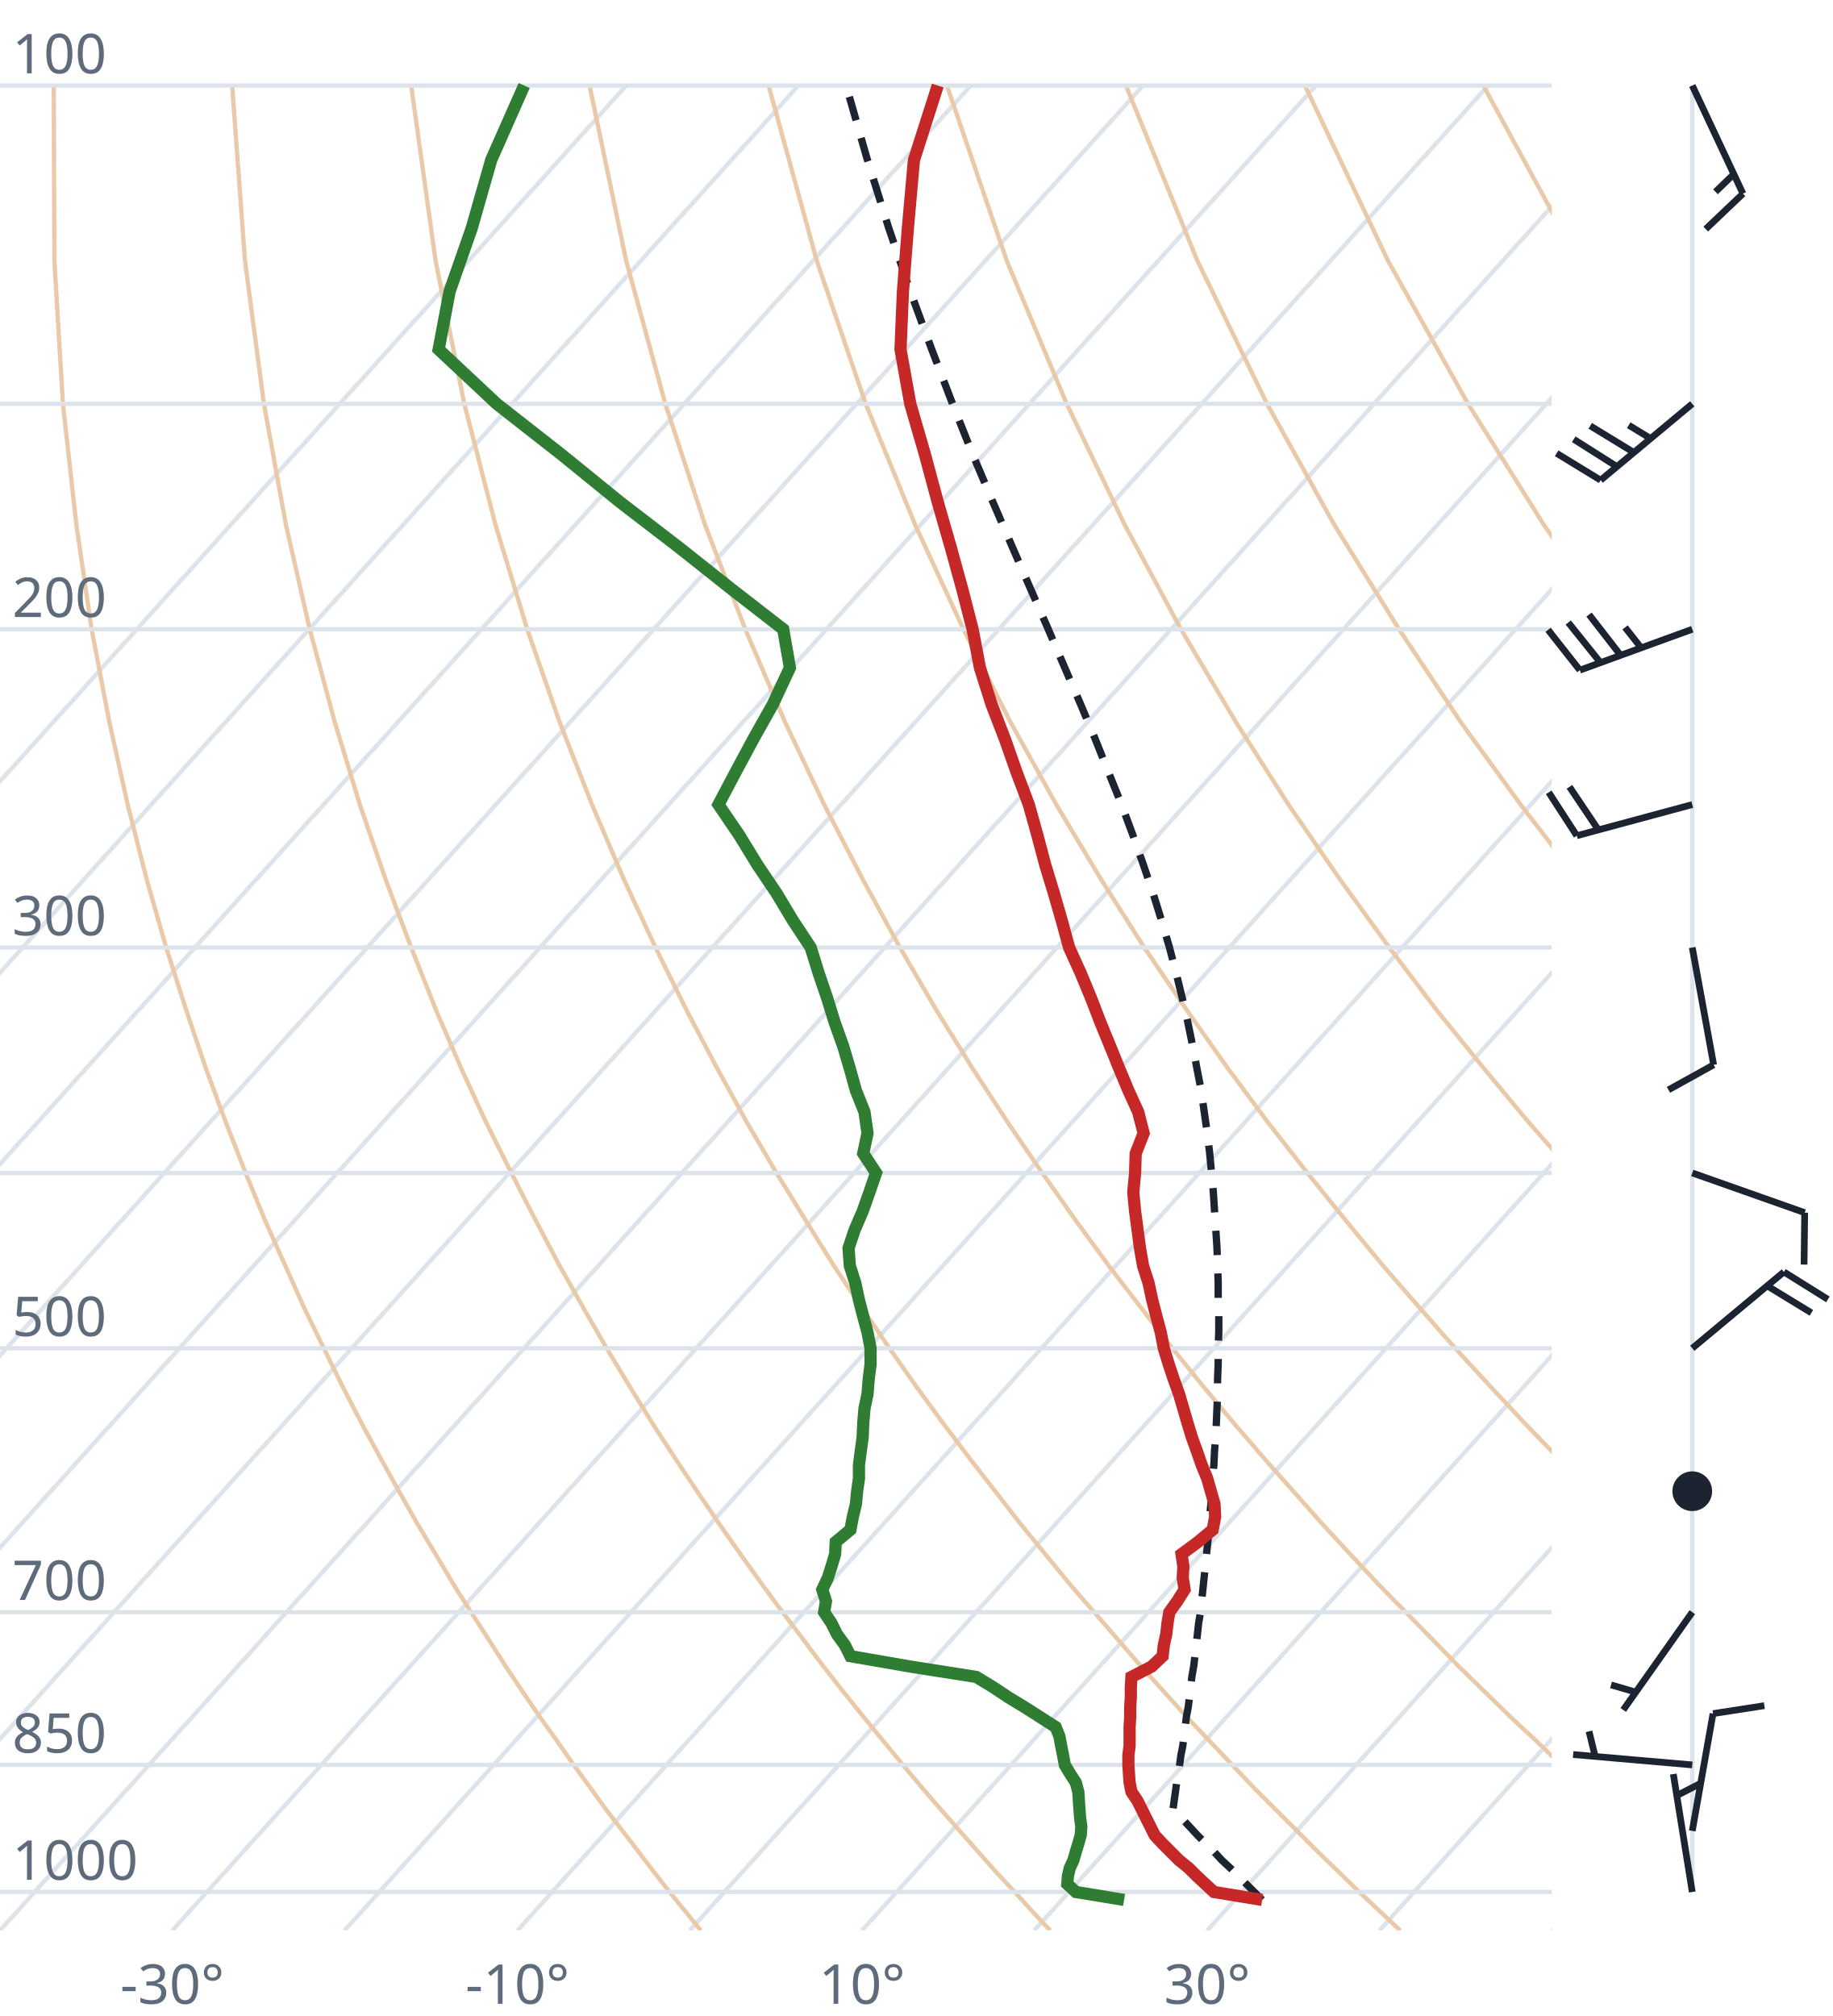
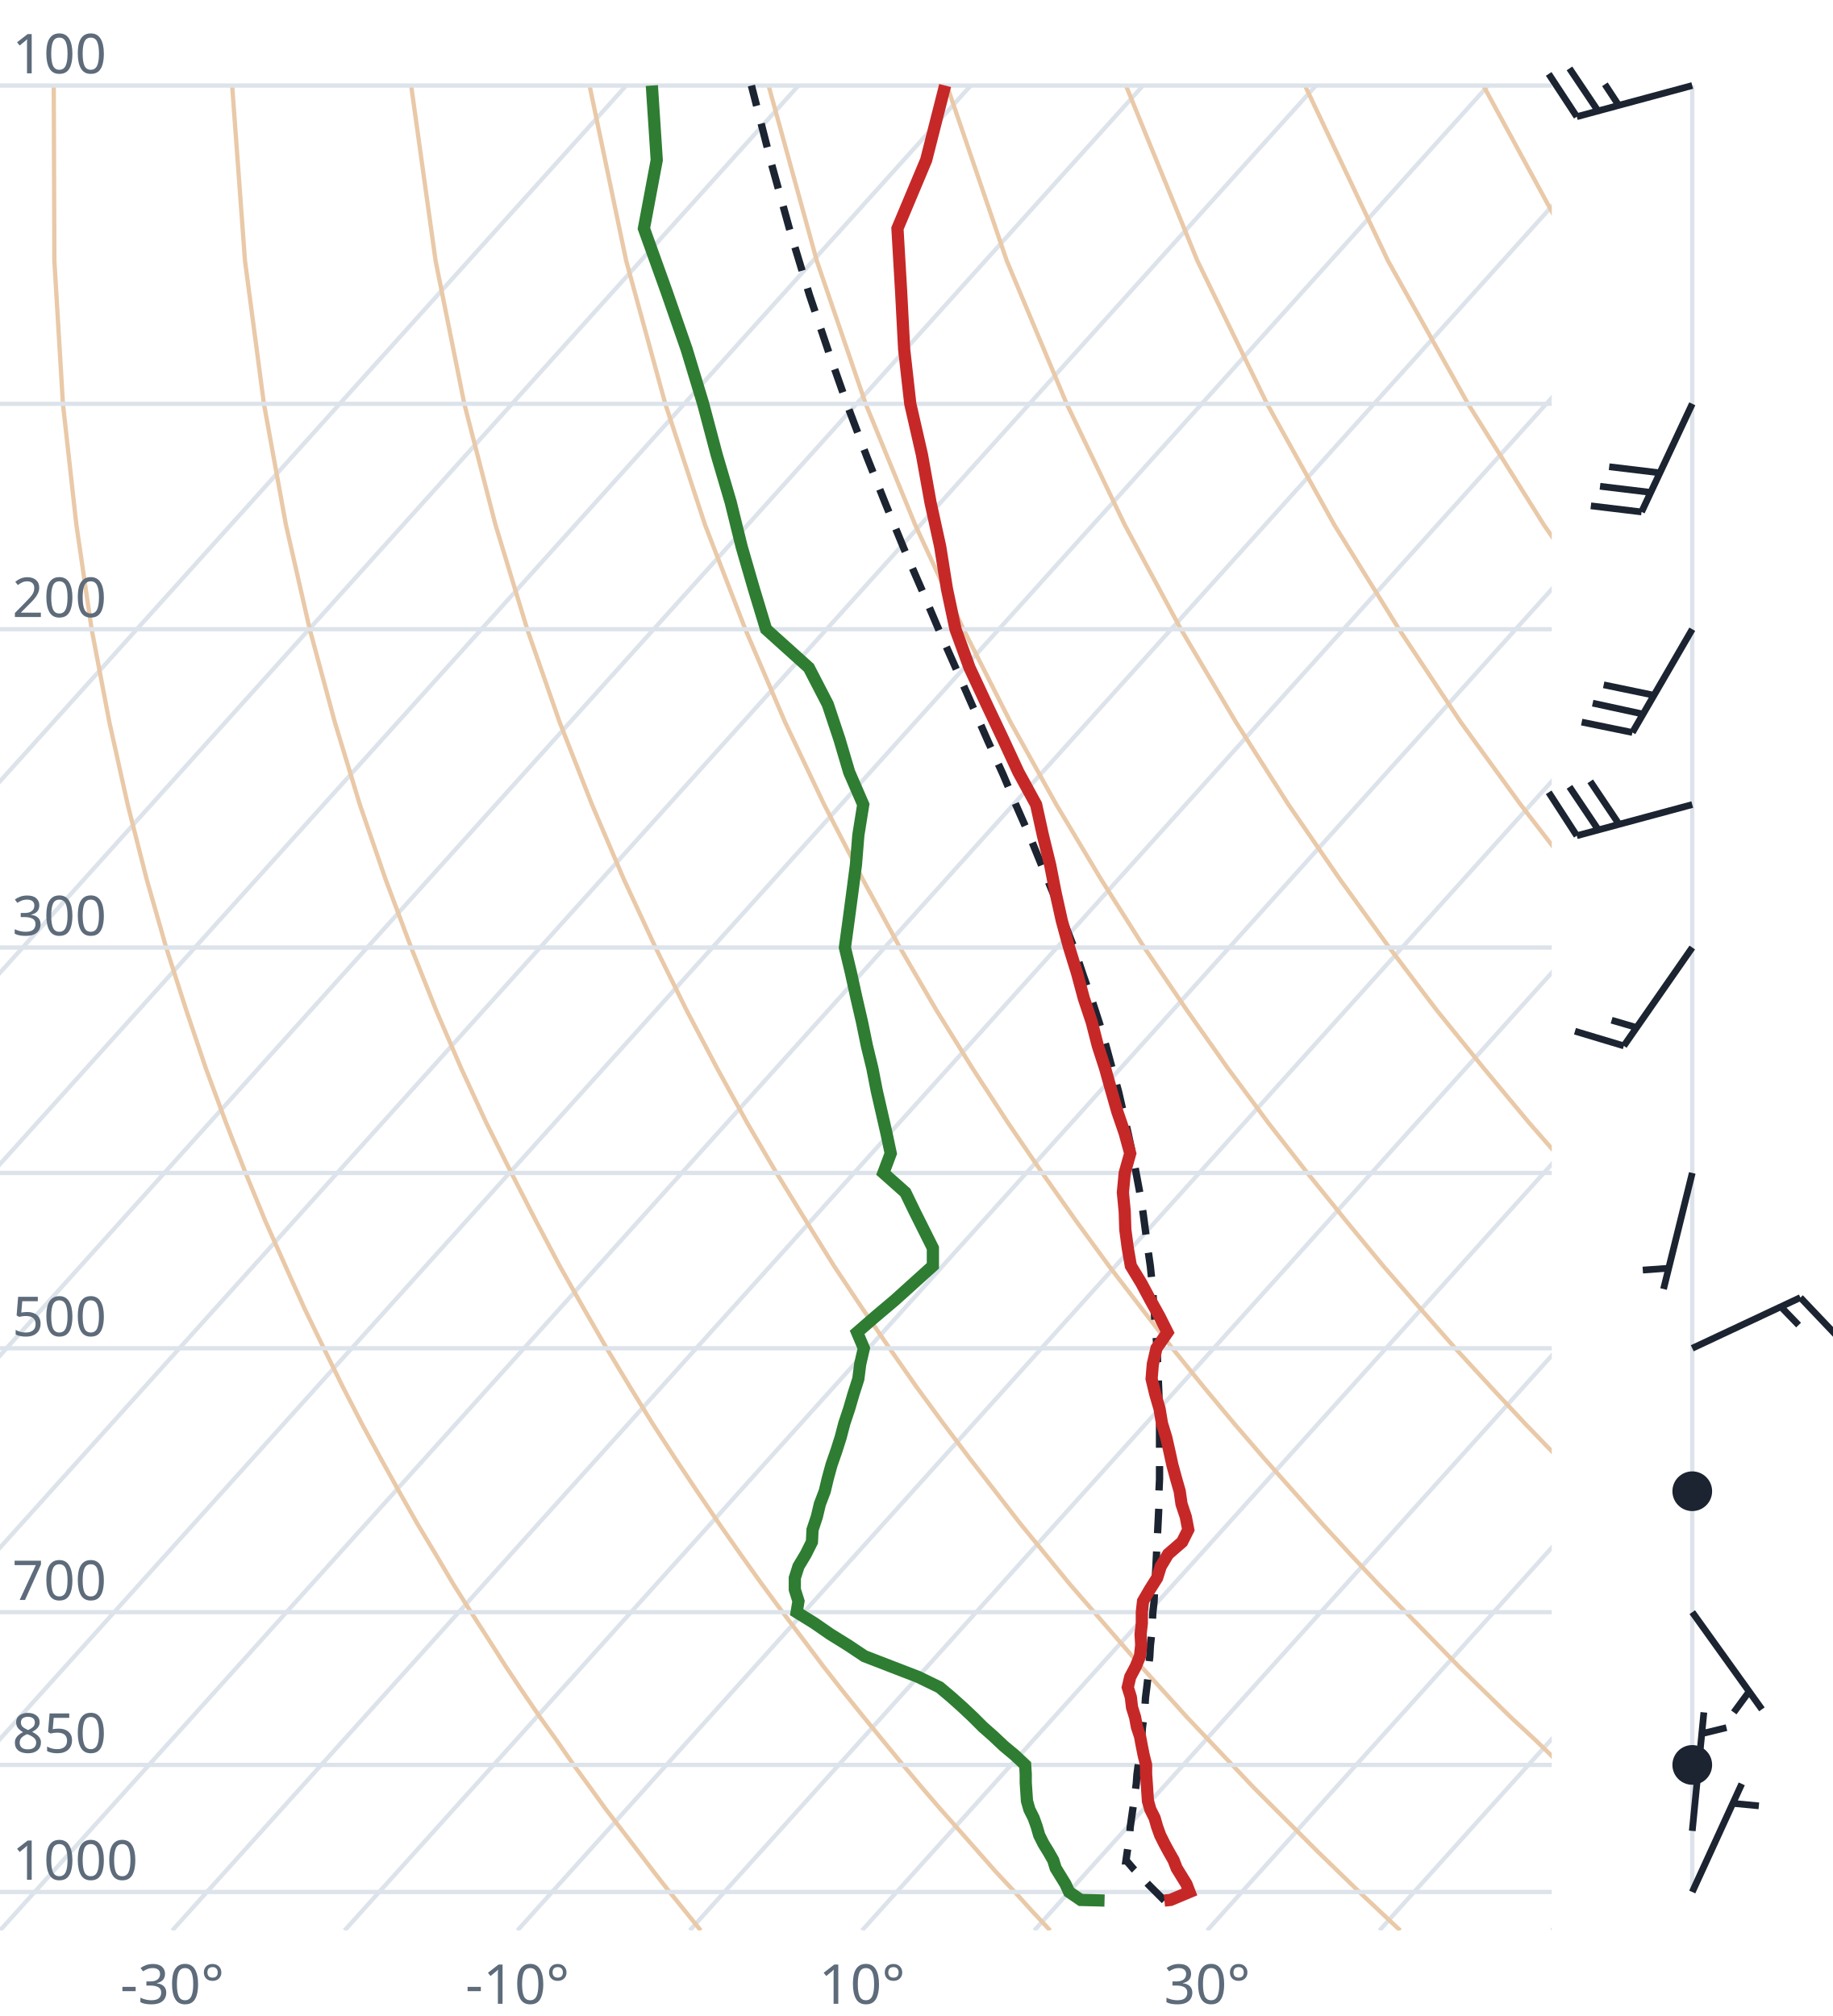
<svg xmlns="http://www.w3.org/2000/svg" viewBox="0 0 300 330" font-family="system-ui,sans-serif" font-size="9">
  <style>.g{stroke:#dde3ea;stroke-width:.7;fill:none}.ad{stroke:#e9c9a8;stroke-width:.7;fill:none}.t{stroke:#c62828;stroke-width:2;fill:none}.d{stroke:#2e7d32;stroke-width:2;fill:none}.pc{stroke:#1b2430;stroke-width:1.2;stroke-dasharray:4 3;fill:none}.barb{stroke:#1b2430;stroke-width:1.1;fill:#1b2430}text{fill:#5d6b7a}</style>
  <clipPath id="c">
    <rect x="0" y="0" width="254" height="316.0" />
  </clipPath>
  <g clip-path="url(#c)">
    <line class="g" x1="-169.3" y1="316.0" x2="102.5" y2="14.0" />
    <line class="g" x1="-141.1" y1="316.0" x2="130.7" y2="14.0" />
    <line class="g" x1="-112.9" y1="316.0" x2="158.9" y2="14.0" />
    <line class="g" x1="-84.7" y1="316.0" x2="187.1" y2="14.0" />
    <line class="g" x1="-56.4" y1="316.0" x2="215.4" y2="14.0" />
    <line class="g" x1="-28.2" y1="316.0" x2="243.6" y2="14.0" />
    <line class="g" x1="0.0" y1="316.0" x2="271.8" y2="14.0" />
    <line class="g" x1="28.2" y1="316.0" x2="300.0" y2="14.0" />
    <line class="g" x1="56.4" y1="316.0" x2="328.2" y2="14.0" />
    <line class="g" x1="84.7" y1="316.0" x2="356.5" y2="14.0" />
    <line class="g" x1="112.9" y1="316.0" x2="384.7" y2="14.0" />
    <line class="g" x1="141.1" y1="316.0" x2="412.9" y2="14.0" />
    <line class="g" x1="169.3" y1="316.0" x2="441.1" y2="14.0" />
    <line class="g" x1="197.6" y1="316.0" x2="469.4" y2="14.0" />
    <line class="g" x1="225.8" y1="316.0" x2="497.6" y2="14.0" />
    <line class="g" x1="254.0" y1="316.0" x2="525.8" y2="14.0" />
    <path class="ad" d="M114.7,316.0L112.2,312.9L109.6,309.7L107.1,306.5L104.5,303.1L101.9,299.7L99.2,296.2L96.6,292.6L93.9,288.9L91.2,285.0L88.4,281.1L85.6,277.0L82.8,272.8L80.0,268.4L77.1,263.9L74.2,259.3L71.3,254.4L68.3,249.4L65.3,244.1L62.3,238.7L59.2,233.0L56.1,227.0L53.0,220.7L49.8,214.1L46.7,207.2L43.4,199.8L40.2,192.0L37.0,183.8L33.7,174.9L30.5,165.4L27.2,155.1L24.0,143.9L20.9,131.7L17.9,118.2L15.0,103.0L12.5,85.9L10.3,66.1L8.9,42.7L8.8,14.0" />
    <path class="ad" d="M171.9,316.0L169.0,312.9L166.1,309.7L163.1,306.5L160.1,303.1L157.1,299.7L154.0,296.2L150.9,292.6L147.8,288.9L144.6,285.0L141.4,281.1L138.1,277.0L134.8,272.8L131.5,268.4L128.1,263.9L124.7,259.3L121.2,254.4L117.7,249.4L114.1,244.1L110.5,238.7L106.8,233.0L103.1,227.0L99.3,220.7L95.5,214.1L91.6,207.2L87.7,199.8L83.7,192.0L79.6,183.8L75.5,174.9L71.4,165.4L67.3,155.1L63.1,143.9L58.9,131.7L54.8,118.2L50.7,103.0L46.8,85.9L43.2,66.1L40.1,42.7L38.0,14.0" />
    <path class="ad" d="M229.2,316.0L225.9,312.9L222.5,309.7L219.2,306.5L215.7,303.1L212.3,299.7L208.8,296.2L205.2,292.6L201.7,288.9L198.0,285.0L194.3,281.1L190.6,277.0L186.8,272.8L183.0,268.4L179.1,263.9L175.1,259.3L171.1,254.4L167.0,249.4L162.9,244.1L158.7,238.7L154.4,233.0L150.0,227.0L145.6,220.7L141.1,214.1L136.5,207.2L131.9,199.8L127.1,192.0L122.3,183.8L117.4,174.9L112.4,165.4L107.3,155.1L102.1,143.9L96.9,131.7L91.6,118.2L86.3,103.0L81.1,85.9L76.0,66.1L71.3,42.7L67.3,14.0" />
    <path class="ad" d="M286.4,316.0L282.7,312.9L279.0,309.7L275.2,306.5L271.4,303.1L267.5,299.7L263.6,296.2L259.6,292.6L255.5,288.9L251.5,285.0L247.3,281.1L243.1,277.0L238.8,272.8L234.5,268.4L230.1,263.9L225.6,259.3L221.0,254.4L216.4,249.4L211.7,244.1L206.9,238.7L202.0,233.0L197.0,227.0L191.9,220.7L186.8,214.1L181.5,207.2L176.1,199.8L170.6,192.0L165.0,183.8L159.2,174.9L153.3,165.4L147.3,155.1L141.2,143.9L134.9,131.7L128.5,118.2L122.0,103.0L115.4,85.9L108.9,66.1L102.5,42.7L96.5,14.0" />
    <path class="ad" d="M343.6,316.0L339.5,312.9L335.4,309.7L331.2,306.5L327.0,303.1L322.7,299.7L318.3,296.2L313.9,292.6L309.4,288.9L304.9,285.0L300.3,281.1L295.6,277.0L290.8,272.8L286.0,268.4L281.0,263.9L276.0,259.3L270.9,254.4L265.7,249.4L260.5,244.1L255.1,238.7L249.6,233.0L244.0,227.0L238.2,220.7L232.4,214.1L226.4,207.2L220.3,199.8L214.0,192.0L207.6,183.8L201.0,174.9L194.3,165.4L187.3,155.1L180.2,143.9L172.9,131.7L165.4,118.2L157.7,103.0L149.8,85.9L141.7,66.1L133.7,42.7L125.8,14.0" />
    <path class="ad" d="M400.9,316.0L396.4,312.9L391.9,309.7L387.3,306.5L382.6,303.1L377.9,299.7L373.1,296.2L368.2,292.6L363.3,288.9L358.3,285.0L353.2,281.1L348.1,277.0L342.8,272.8L337.5,268.4L332.0,263.9L326.5,259.3L320.9,254.4L315.1,249.4L309.2,244.1L303.3,238.7L297.2,233.0L290.9,227.0L284.6,220.7L278.0,214.1L271.4,207.2L264.5,199.8L257.5,192.0L250.3,183.8L242.9,174.9L235.2,165.4L227.4,155.1L219.3,143.9L210.9,131.7L202.3,118.2L193.3,103.0L184.1,85.9L174.6,66.1L164.8,42.7L155.0,14.0" />
    <path class="ad" d="M458.1,316.0L453.2,312.9L448.3,309.7L443.3,306.5L438.2,303.1L433.1,299.7L427.9,296.2L422.6,292.6L417.2,288.9L411.7,285.0L406.2,281.1L400.5,277.0L394.8,272.8L389.0,268.4L383.0,263.9L376.9,259.3L370.8,254.4L364.5,249.4L358.0,244.1L351.5,238.7L344.8,233.0L337.9,227.0L330.9,220.7L323.7,214.1L316.3,207.2L308.7,199.8L300.9,192.0L292.9,183.8L284.7,174.9L276.2,165.4L267.4,155.1L258.3,143.9L248.9,131.7L239.1,118.2L229.0,103.0L218.4,85.9L207.4,66.1L196.0,42.7L184.3,14.0" />
    <path class="ad" d="M515.3,316.0L510.1,312.9L504.7,309.7L499.3,306.5L493.9,303.1L488.3,299.7L482.7,296.2L476.9,292.6L471.1,288.9L465.2,285.0L459.2,281.1L453.0,277.0L446.8,272.8L440.5,268.4L434.0,263.9L427.4,259.3L420.7,254.4L413.8,249.4L406.8,244.1L399.7,238.7L392.4,233.0L384.9,227.0L377.2,220.7L369.3,214.1L361.2,207.2L352.9,199.8L344.4,192.0L335.6,183.8L326.5,174.9L317.1,165.4L307.4,155.1L297.4,143.9L286.9,131.7L276.0,118.2L264.6,103.0L252.7,85.9L240.3,66.1L227.2,42.7L213.6,14.0" />
    <path class="ad" d="M572.6,316.0L566.9,312.9L561.2,309.7L555.4,306.5L549.5,303.1L543.5,299.7L537.4,296.2L531.3,292.6L525.0,288.9L518.6,285.0L512.1,281.1L505.5,277.0L498.8,272.8L491.9,268.4L485.0,263.9L477.9,259.3L470.6,254.4L463.2,249.4L455.6,244.1L447.9,238.7L439.9,233.0L431.8,227.0L423.5,220.7L415.0,214.1L406.2,207.2L397.2,199.8L387.9,192.0L378.3,183.8L368.4,174.9L358.1,165.4L347.5,155.1L336.4,143.9L324.9,131.7L312.9,118.2L300.3,103.0L287.1,85.9L273.1,66.1L258.4,42.7L242.8,14.0" />
    <path class="ad" d="M629.8,316.0L623.8,312.9L617.6,309.7L611.4,306.5L605.1,303.1L598.7,299.7L592.2,296.2L585.6,292.6L578.9,288.9L572.0,285.0L565.1,281.1L558.0,277.0L550.8,272.8L543.4,268.4L536.0,263.9L528.3,259.3L520.5,254.4L512.5,249.4L504.4,244.1L496.1,238.7L487.5,233.0L478.8,227.0L469.8,220.7L460.6,214.1L451.1,207.2L441.4,199.8L431.3,192.0L420.9,183.8L410.2,174.9L399.1,165.4L387.5,155.1L375.5,143.9L362.9,131.7L349.8,118.2L335.9,103.0L321.4,85.9L306.0,66.1L289.6,42.7L272.1,14.0" />
    <line class="g" x1="0" y1="309.7" x2="254" y2="309.7" />
    <line class="g" x1="0" y1="288.9" x2="254" y2="288.9" />
    <line class="g" x1="0" y1="263.9" x2="254" y2="263.9" />
    <line class="g" x1="0" y1="220.7" x2="254" y2="220.7" />
    <line class="g" x1="0" y1="192.0" x2="254" y2="192.0" />
    <line class="g" x1="0" y1="155.1" x2="254" y2="155.1" />
    <line class="g" x1="0" y1="103.0" x2="254" y2="103.0" />
    <line class="g" x1="0" y1="66.1" x2="254" y2="66.1" />
    <line class="g" x1="0" y1="14.0" x2="254" y2="14.0" />
-     <path class="pc" d="M206.6,311.0L205.3,309.7L204.0,308.4L202.7,307.1L201.4,305.8L200.0,304.5L198.7,303.1L197.4,301.8L196.0,300.4L194.7,299.0L193.4,297.6L192.0,296.2L192.0,296.2L192.2,294.7L192.4,293.3L192.6,291.8L192.9,290.3L193.1,288.8L193.3,287.3L193.6,285.8L193.8,284.2L194.0,282.6L194.2,281.0L194.5,279.4L194.7,277.8L194.9,276.1L195.1,274.4L195.4,272.7L195.6,271.0L195.8,269.3L196.0,267.5L196.2,265.7L196.5,263.9L196.7,262.0L196.9,260.1L197.1,258.2L197.3,256.3L197.5,254.3L197.7,252.4L197.9,250.3L198.0,248.3L198.2,246.2L198.4,244.1L198.5,241.9L198.7,239.7L198.8,237.5L199.0,235.2L199.1,232.9L199.2,230.5L199.3,228.1L199.3,225.7L199.4,223.2L199.4,220.6L199.5,218.0L199.5,215.4L199.4,212.7L199.4,209.9L199.3,207.1L199.2,204.2L199.0,201.2L198.8,198.2L198.6,195.1L198.3,191.9L198.0,188.7L197.6,185.4L197.1,181.9L196.6,178.4L195.9,174.8L195.2,171.1L194.4,167.2L193.5,163.3L192.5,159.2L191.4,155.0L190.1,150.6L188.7,146.1L187.1,141.4L185.4,136.6L183.5,131.5L181.4,126.3L179.2,120.8L176.8,115.1L174.2,109.1L171.5,102.8L168.6,96.2L165.6,89.3L162.4,81.9L159.1,74.1L155.8,65.8L152.4,56.9L148.9,47.4L145.4,37.1L141.9,25.9L138.5,14.0" />
-     <path class="t" d="M206.6,311.0L198.7,309.7L197.3,308.4L195.9,307.1L194.6,305.8L193.0,304.5L191.6,303.1L190.3,301.8L189.0,300.4L188.3,299.0L187.6,297.6L186.9,296.2L186.2,294.8L185.2,293.3L184.9,291.8L184.8,290.4L184.7,288.9L184.7,287.3L184.9,285.8L184.9,284.2L184.9,282.7L185.0,281.1L185.0,279.5L185.1,277.8L185.1,276.2L185.2,274.5L188.5,272.8L190.3,271.1L190.5,269.3L190.9,267.5L191.1,265.7L191.4,263.9L192.7,262.1L193.9,260.2L193.6,258.3L193.7,256.4L193.4,254.4L196.1,252.4L198.5,250.4L198.9,248.3L198.8,246.2L198.2,244.1L197.6,242.0L196.7,239.8L195.9,237.5L195.1,235.3L194.4,233.0L193.7,230.6L193.0,228.2L192.1,225.7L191.3,223.3L190.5,220.7L190.0,218.1L189.3,215.5L188.6,212.8L188.0,210.0L187.1,207.2L186.6,204.3L186.2,201.3L185.8,198.3L185.5,195.2L185.8,192.0L185.9,188.8L187.2,185.5L186.3,182.0L184.7,178.5L183.2,174.9L181.7,171.2L180.1,167.3L178.6,163.4L176.9,159.3L175.0,155.1L173.8,150.7L172.5,146.2L171.1,141.6L169.8,136.7L168.4,131.7L166.4,126.4L164.5,121.0L162.3,115.3L160.4,109.3L159.2,103.0L157.5,96.4L155.6,89.5L153.5,82.2L151.4,74.4L149.0,66.1L147.4,57.2L147.8,47.7L148.6,37.4L149.6,26.2L153.5,14.0" />
-     <path class="d" d="M184.0,311.0L176.1,309.7L174.7,308.4L174.8,307.1L175.1,305.8L175.7,304.5L176.1,303.1L176.5,301.8L176.9,300.4L177.0,299.0L176.8,297.6L176.7,296.2L176.6,294.8L176.5,293.3L176.1,291.8L175.2,290.4L174.3,288.9L174.0,287.3L173.7,285.8L173.4,284.2L172.8,282.7L170.3,281.1L167.8,279.5L165.0,277.8L162.6,276.2L159.8,274.5L149.0,272.8L139.2,271.1L138.3,269.3L137.0,267.5L136.1,265.7L134.9,263.9L135.2,262.1L134.6,260.2L135.5,258.3L136.1,256.4L136.7,254.4L136.8,252.4L139.2,250.4L139.6,248.3L140.1,246.2L140.3,244.1L140.6,242.0L140.6,239.8L140.9,237.5L141.2,235.3L141.3,233.0L141.5,230.6L142.0,228.2L142.2,225.7L142.5,223.3L142.5,220.7L142.0,218.1L141.3,215.5L140.6,212.8L140.0,210.0L139.1,207.2L138.9,204.3L139.9,201.3L141.2,198.3L142.3,195.2L143.4,192.0L141.3,188.8L142.0,185.5L141.5,182.0L140.1,178.5L139.1,174.9L138.0,171.2L136.6,167.3L135.4,163.4L134.0,159.3L132.7,155.1L129.8,150.7L127.1,146.2L124.0,141.6L121.0,136.7L117.6,131.7L120.4,126.4L123.3,121.0L126.5,115.3L129.3,109.3L128.2,103.0L119.7,96.4L111.0,89.5L101.5,82.2L91.9,74.4L81.3,66.1L71.8,57.2L73.6,47.7L77.2,37.4L80.4,26.2L85.8,14.0" />
+     <path class="pc" d="M190.6,311.1L189.4,309.9L188.1,308.6L186.9,307.3L185.6,306.0L184.4,304.6L184.3,304.6L184.5,303.2L184.7,301.9L184.9,300.5L185.0,299.1L185.2,297.7L185.4,296.3L185.6,294.9L185.8,293.4L186.0,291.9L186.1,290.5L186.3,289.0L186.5,287.4L186.7,285.9L186.9,284.3L187.0,282.8L187.2,281.2L187.4,279.6L187.5,277.9L187.7,276.3L187.9,274.6L188.0,272.9L188.2,271.2L188.3,269.4L188.5,267.6L188.6,265.9L188.7,264.0L188.9,262.2L189.0,260.3L189.1,258.4L189.2,256.5L189.3,254.5L189.4,252.5L189.5,250.5L189.6,248.5L189.7,246.4L189.7,244.3L189.8,242.1L189.8,239.9L189.8,237.7L189.8,235.4L189.8,233.1L189.7,230.7L189.7,228.3L189.6,225.9L189.5,223.4L189.4,220.9L189.2,218.3L189.0,215.6L188.8,212.9L188.6,210.2L188.3,207.3L187.9,204.5L187.5,201.5L187.1,198.5L186.6,195.4L186.0,192.2L185.4,189.0L184.7,185.7L183.9,182.2L183.1,178.7L182.1,175.1L181.1,171.4L180.0,167.6L178.7,163.6L177.3,159.6L175.9,155.4L174.2,151.0L172.5,146.5L170.6,141.9L168.6,137.0L166.4,132.0L164.2,126.8L161.7,121.3L159.2,115.6L156.6,109.7L153.8,103.4L151.0,96.8L148.0,89.9L145.0,82.6L141.9,74.8L138.8,66.6L135.7,57.8L132.5,48.3L129.4,38.1L126.3,26.9L123.2,14.8L123.0,14.0" />
+     <path class="t" d="M190.6,311.1L191.6,311.0L194.7,309.7L194.2,308.4L193.4,307.1L192.6,305.8L192.1,304.5L191.3,303.1L190.6,301.8L189.9,300.4L189.4,299.0L189.0,297.6L188.3,296.2L187.9,294.8L187.8,293.3L187.7,291.8L187.6,290.4L187.6,288.9L187.2,287.3L186.9,285.8L186.6,284.2L186.1,282.7L185.8,281.1L185.3,279.5L185.1,277.8L184.6,276.2L185.0,274.5L185.9,272.8L186.6,271.1L186.8,269.3L186.7,267.5L186.9,265.7L186.9,263.9L187.1,262.1L188.2,260.2L189.4,258.3L190.0,256.4L191.2,254.4L193.5,252.4L194.5,250.4L194.1,248.3L193.4,246.2L193.1,244.1L192.5,242.0L191.9,239.8L191.4,237.5L190.9,235.3L190.2,233.0L189.8,230.6L189.1,228.2L188.5,225.7L188.7,223.3L189.3,220.7L191.1,218.1L189.8,215.5L188.3,212.8L186.8,210.0L185.1,207.2L184.6,204.3L184.2,201.3L184.1,198.3L183.8,195.2L184.1,192.0L185.0,188.8L184.1,185.5L182.9,182.0L181.9,178.5L180.9,174.9L179.7,171.2L178.7,167.3L177.4,163.4L176.3,159.3L175.0,155.1L173.8,150.7L172.8,146.2L171.9,141.6L170.7,136.7L169.6,131.7L166.7,126.4L164.2,121.0L161.5,115.3L158.7,109.3L156.4,103.0L155.0,96.4L153.9,89.5L152.3,82.2L150.9,74.4L149.0,66.1L148.0,57.2L147.5,47.7L146.9,37.4L151.6,26.2L154.7,14.0" />
+     <path class="d" d="M180.8,311.1L176.9,311.0L175.0,309.7L174.4,308.4L173.6,307.1L172.8,305.8L172.4,304.5L171.6,303.1L170.8,301.8L170.1,300.4L169.7,299.0L169.2,297.6L168.5,296.2L168.1,294.8L168.0,293.3L167.9,291.8L167.9,290.4L167.8,288.9L166.1,287.3L164.3,285.8L162.6,284.2L160.9,282.7L159.3,281.1L157.6,279.5L155.7,277.8L153.8,276.2L150.3,274.5L145.9,272.8L141.5,271.1L138.8,269.3L135.9,267.5L133.3,265.7L130.4,263.9L130.7,262.1L130.1,260.2L130.1,258.3L130.7,256.4L131.9,254.4L132.9,252.4L133.0,250.4L133.7,248.3L134.2,246.2L135.0,244.1L135.5,242.0L136.1,239.8L136.9,237.5L137.6,235.3L138.2,233.0L139.0,230.6L139.7,228.2L140.5,225.7L140.8,223.3L141.4,220.7L140.3,218.1L143.3,215.5L146.5,212.8L149.6,210.0L152.7,207.2L152.7,204.3L151.2,201.3L149.7,198.3L148.2,195.2L144.6,192.0L145.8,188.8L145.1,185.5L144.3,182.0L143.5,178.5L142.8,174.9L141.9,171.2L141.1,167.3L140.2,163.4L139.3,159.3L138.3,155.1L138.9,150.7L139.5,146.2L140.1,141.6L140.5,136.7L141.3,131.7L139.0,126.4L137.4,121.0L135.5,115.3L132.4,109.3L125.4,103.0L123.4,96.4L121.4,89.5L119.6,82.2L117.3,74.4L115.1,66.1L112.4,57.2L109.1,47.7L105.4,37.4L107.5,26.2L106.7,14.0" />
  </g>
  <text x="2" y="307.7">1000</text>
  <text x="2" y="286.9">850</text>
  <text x="2" y="261.9">700</text>
  <text x="2" y="218.7">500</text>
  <text x="2" y="153.1">300</text>
  <text x="2" y="101.0">200</text>
  <text x="2" y="12.0">100</text>
  <text x="28.2" y="328" text-anchor="middle">-30°</text>
  <text x="84.7" y="328" text-anchor="middle">-10°</text>
  <text x="141.1" y="328" text-anchor="middle">10°</text>
  <text x="197.6" y="328" text-anchor="middle">30°</text>
  <line class="g" x1="277.0" y1="309.7" x2="277.0" y2="14.0" />
-   <path class="barb" d="M277.0,309.7L273.9,290.4M274.5,293.9L278.2,292.0" />
-   <path class="barb" d="M277.0,299.7L280.4,280.5M280.4,280.5L288.8,279.2" />
-   <path class="barb" d="M277.0,288.9L257.5,287.2M261.1,287.5L260.1,283.4" />
-   <path class="barb" d="M277.0,263.9L265.7,279.9M267.8,277.0L263.7,275.8" />
+   <path class="barb" d="M277.0,309.7L285.1,292.0M283.7,295.2L287.9,295.6" />
+   <path class="barb" d="M277.0,299.7L278.9,280.3M278.5,283.8L282.6,282.8" />
+   <circle class="barb" cx="277.0" cy="288.9" r="2.7" fill="none" />
+   <path class="barb" d="M277.0,263.9L288.4,279.8M286.3,276.9L283.8,280.3" />
  <circle class="barb" cx="277.0" cy="244.1" r="2.7" fill="none" />
-   <path class="barb" d="M277.0,220.7L292.0,208.2M292.0,208.2L299.2,212.7M289.3,210.5L296.5,214.9" />
-   <path class="barb" d="M277.0,192.0L295.4,198.5M295.4,198.5L295.3,207.0" />
-   <path class="barb" d="M277.0,155.1L280.5,174.3M280.5,174.3L273.1,178.4" />
-   <path class="barb" d="M277.0,131.7L258.1,136.8M258.1,136.8L253.5,129.7M261.6,135.8L256.9,128.8" />
-   <path class="barb" d="M277.0,103.0L258.6,109.7M258.6,109.7L253.4,103.1M262.0,108.5L256.7,101.9M265.3,107.3L260.1,100.6M268.6,106.0L266.0,102.7" />
-   <path class="barb" d="M277.0,66.1L262.0,78.6M262.0,78.6L254.8,74.2M264.7,76.4L257.6,71.9M267.5,74.1L260.3,69.7M270.2,71.8L266.6,69.6" />
-   <path class="barb" d="M277.0,14.0L285.3,31.7M285.3,31.7L279.2,37.5M283.8,28.5L280.8,31.4" />
+   <path class="barb" d="M277.0,220.7L294.7,212.4M294.7,212.4L300.5,218.5M291.5,213.9L294.4,216.9" />
+   <path class="barb" d="M277.0,192.0L272.3,211.0M273.1,207.6L268.9,207.9" />
+   <path class="barb" d="M277.0,155.1L265.8,171.2M265.8,171.2L257.8,168.8M267.9,168.2L263.8,167.0" />
+   <path class="barb" d="M277.0,131.7L258.1,136.8M258.1,136.8L253.5,129.7M261.6,135.8L256.9,128.8M265.0,134.9L260.3,127.9" />
+   <path class="barb" d="M277.0,103.0L267.2,119.9M267.2,119.9L258.9,118.2M269.0,116.9L260.7,115.1M270.7,113.8L262.5,112.1" />
+   <path class="barb" d="M277.0,66.1L268.7,83.8M268.7,83.8L260.4,82.8M270.2,80.6L261.9,79.6M271.7,77.4L263.4,76.4" />
+   <path class="barb" d="M277.0,14.0L258.1,19.1M258.1,19.1L253.5,12.1M261.6,18.2L256.9,11.2M265.0,17.3L262.7,13.8" />
</svg>
